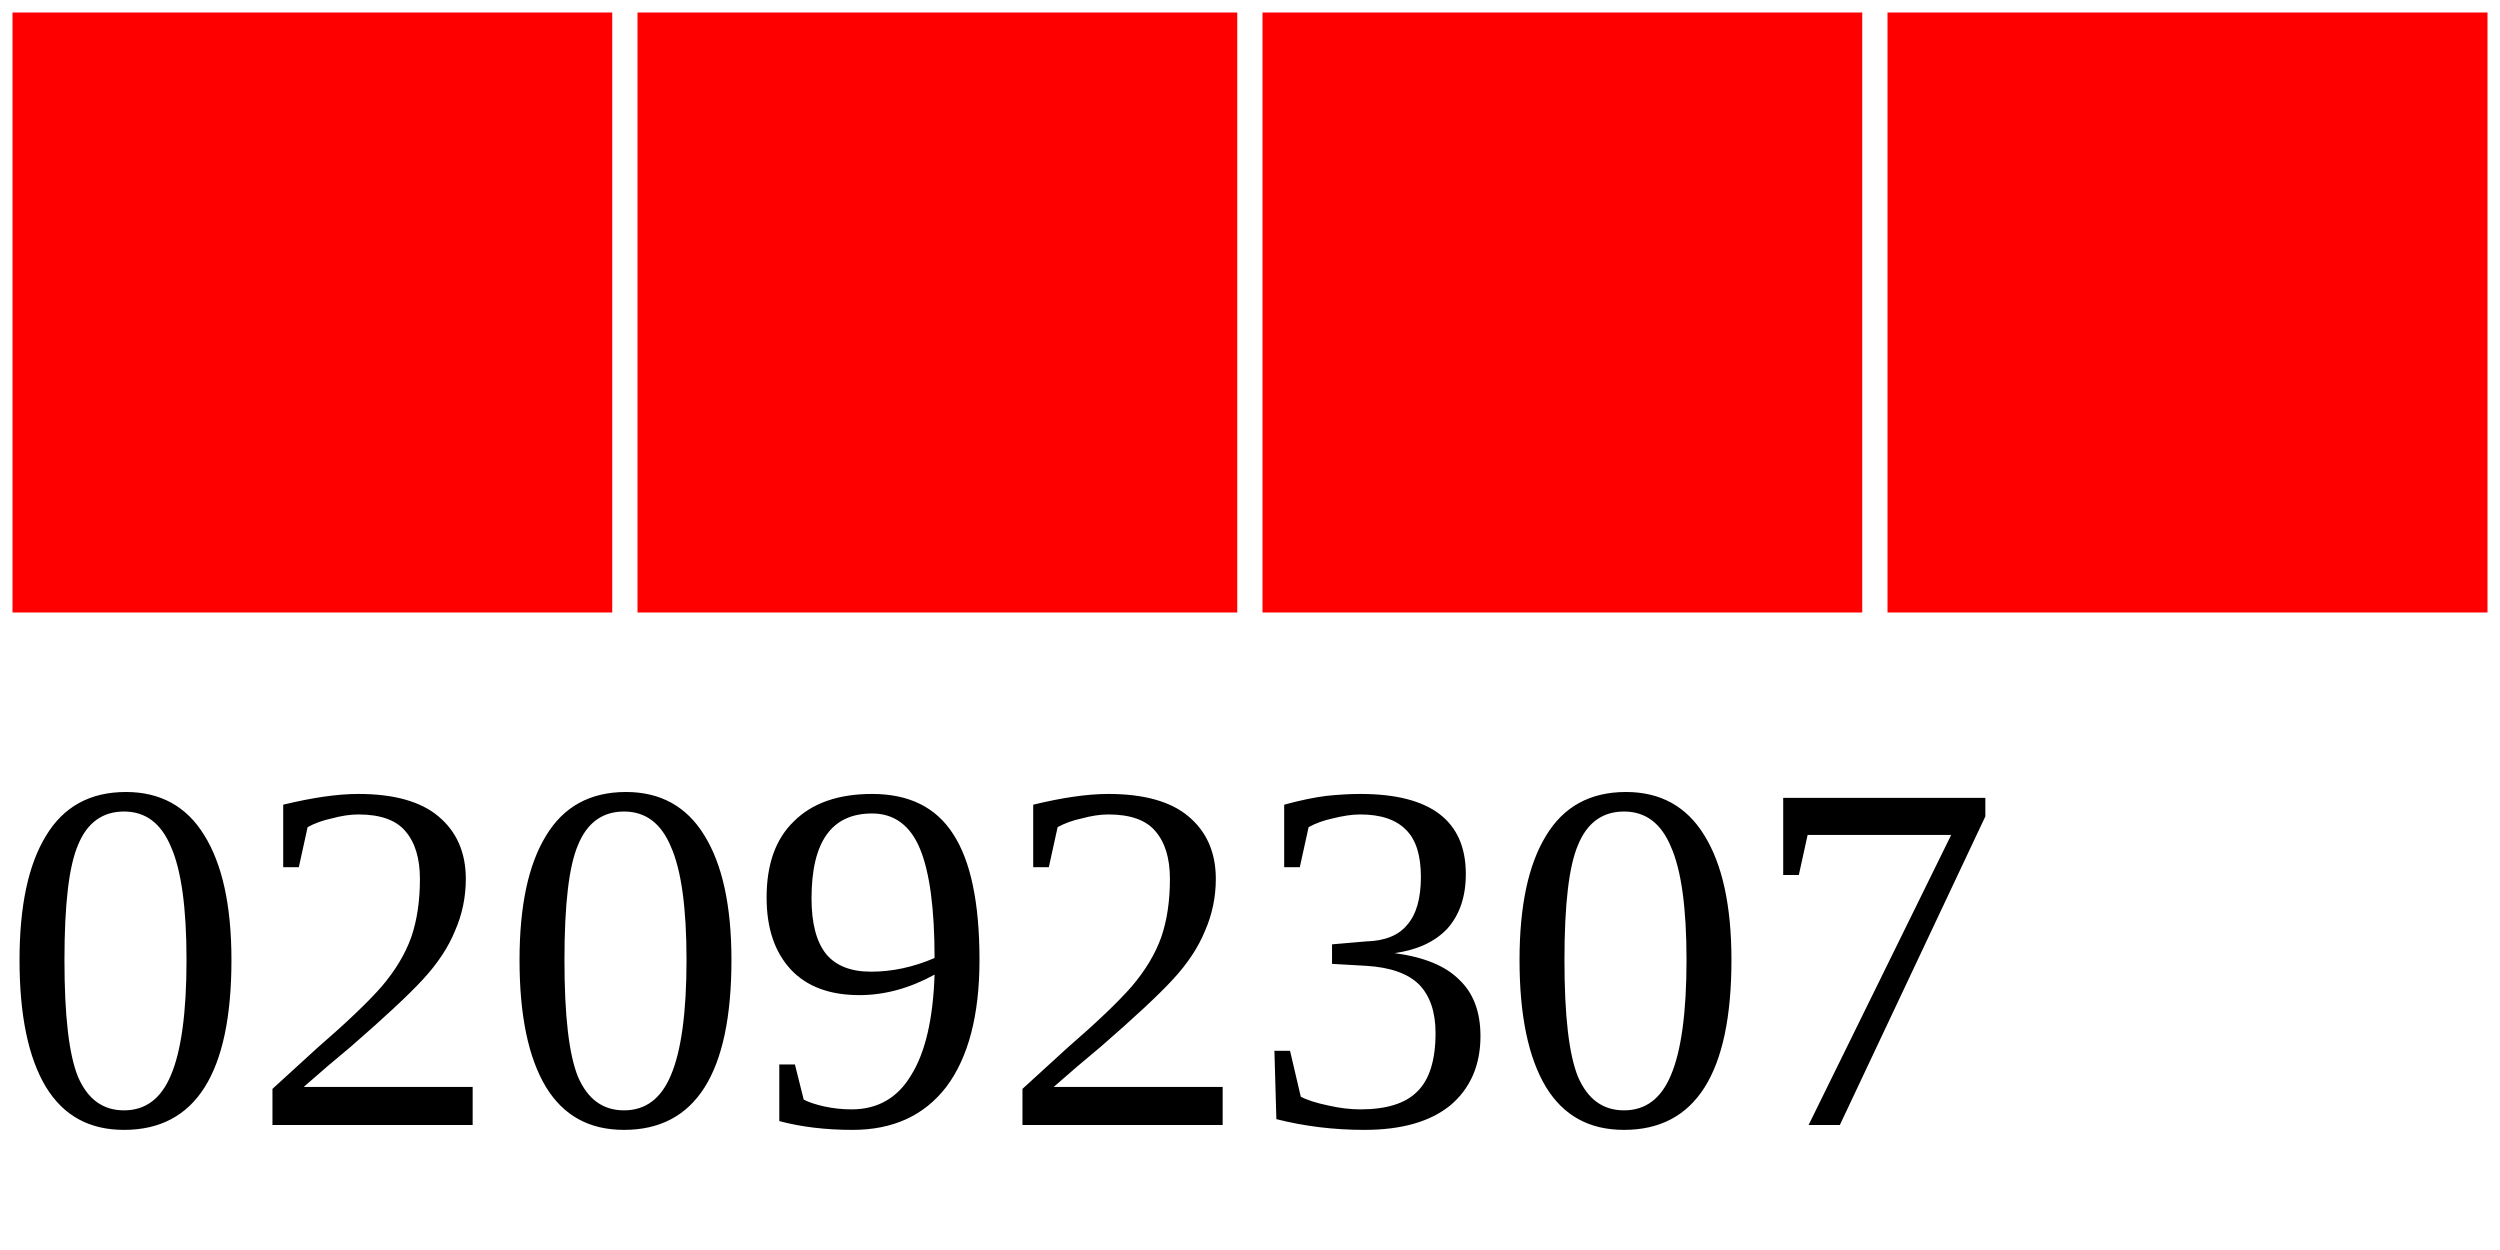
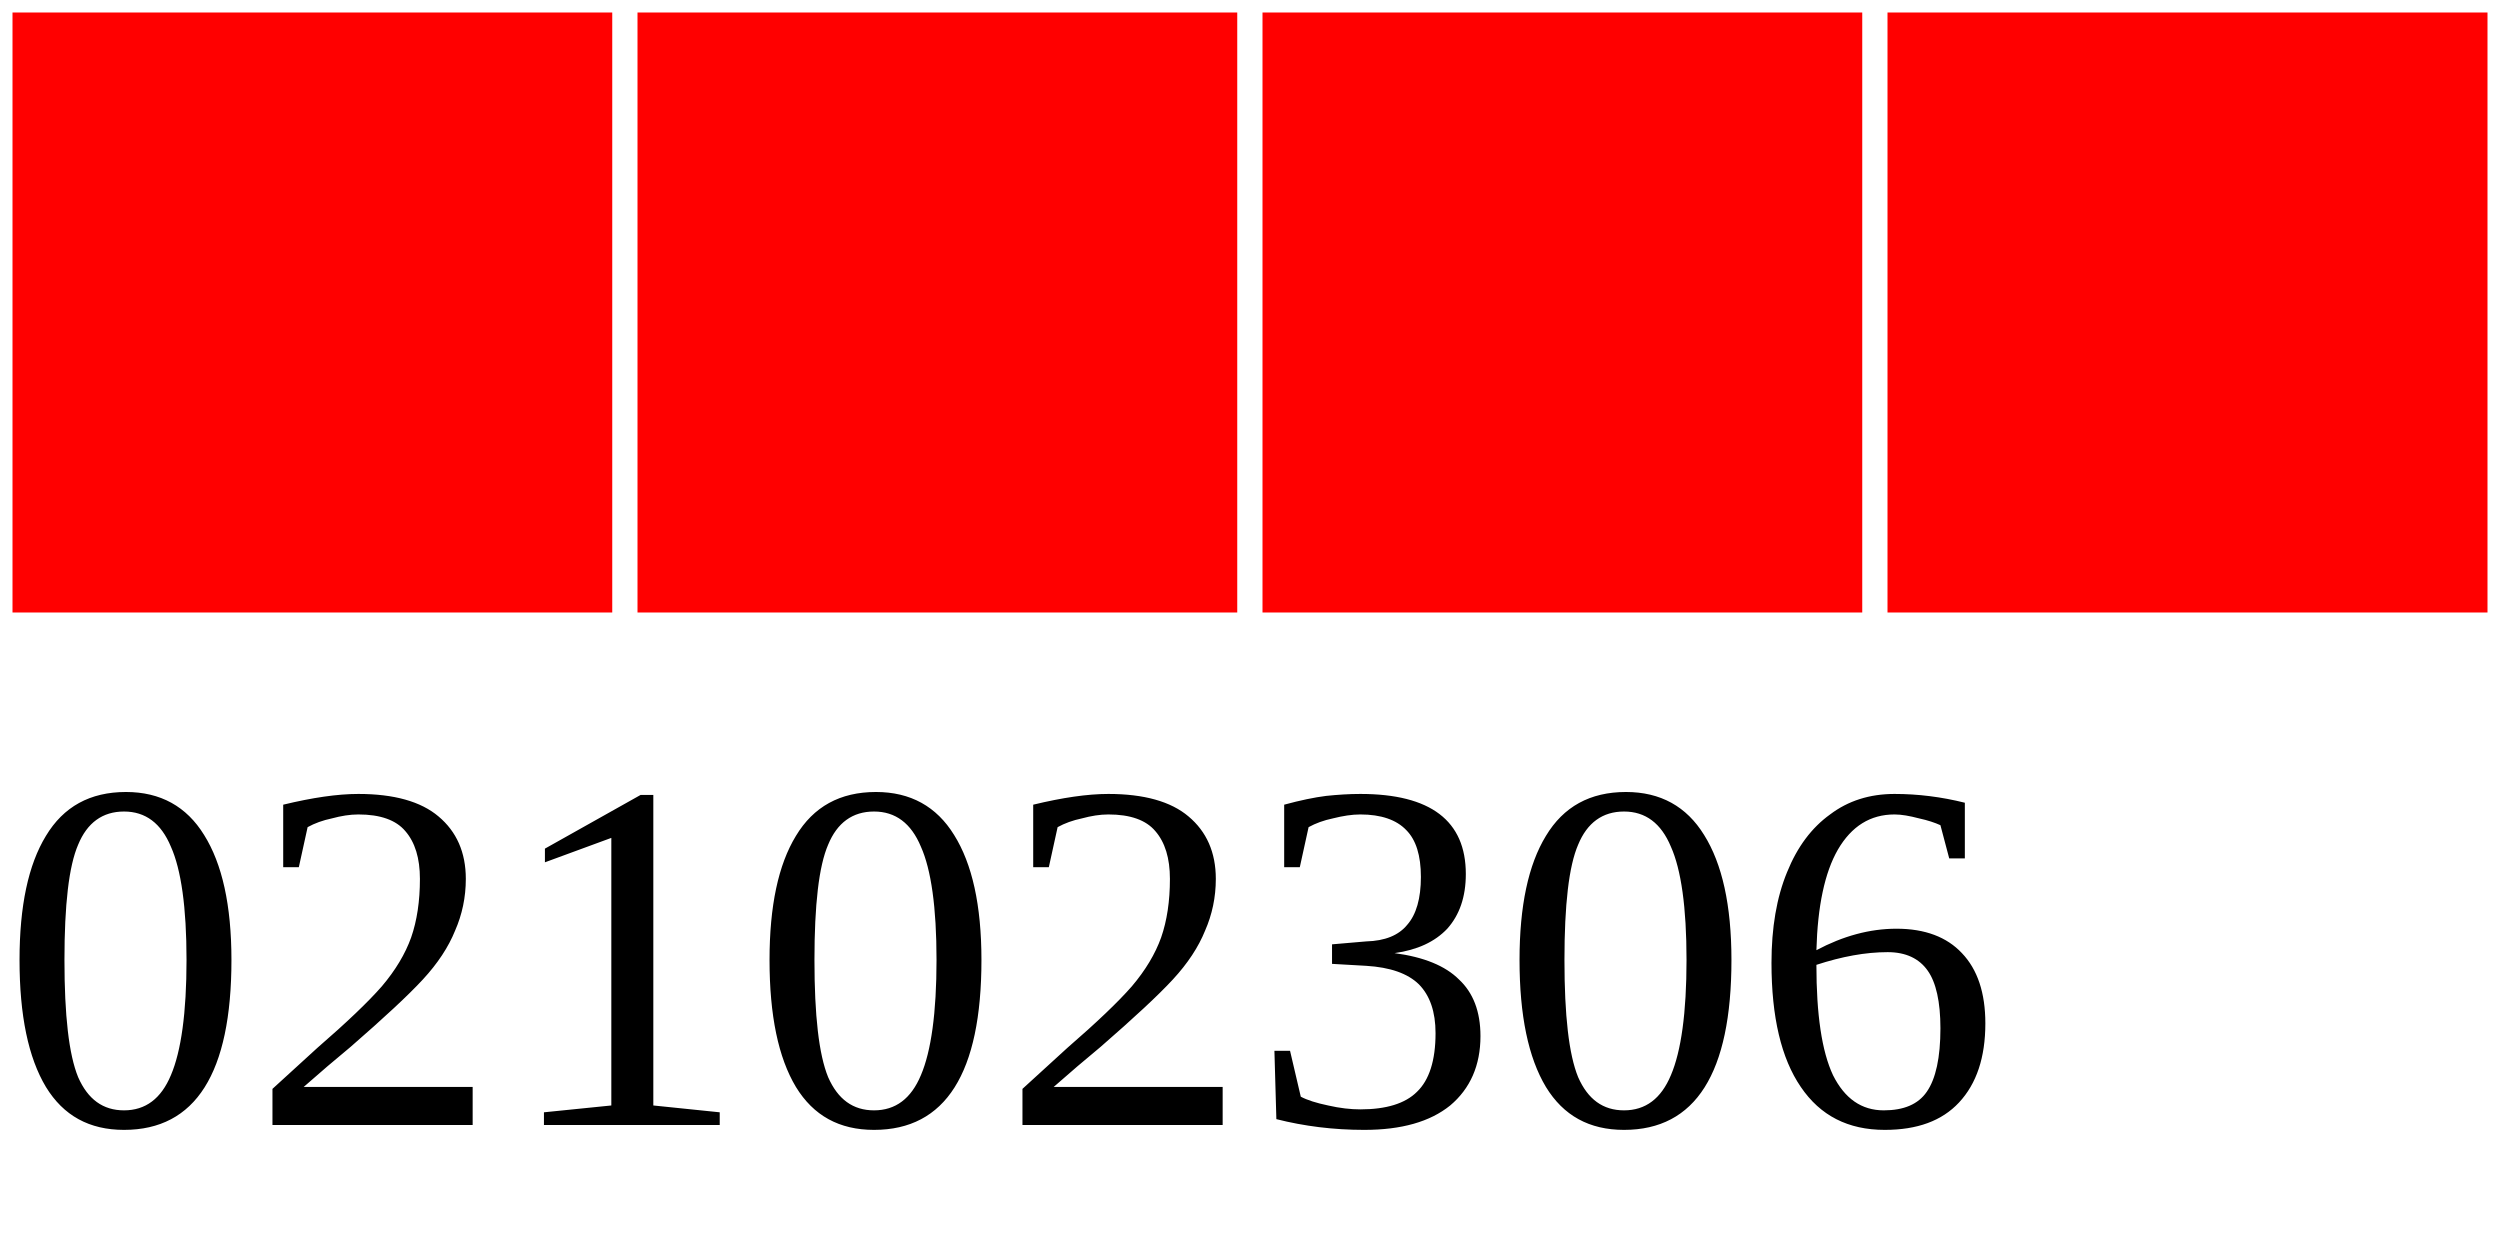
<svg xmlns="http://www.w3.org/2000/svg" width="40" height="20">
  <g>
    <rect width="10" height="10" style="fill:#FF0000;stroke-width:0.4;stroke:rgb(255,255,255)" x="0" />
    <rect width="10" height="10" style="fill:#FF0000;stroke-width:0.4;stroke:rgb(255,255,255)" x="10" />
    <rect width="10" height="10" style="fill:#FF0000;stroke-width:0.4;stroke:rgb(255,255,255)" x="20" />
    <rect width="10" height="10" style="fill:#FF0000;stroke-width:0.4;stroke:rgb(255,255,255)" x="30" />
-     <text x="0" y="18" fill="black" font-size="8">02092307</text>
+     <text x="0" y="18" fill="black" font-size="8">02102306</text>
  </g>
</svg>
